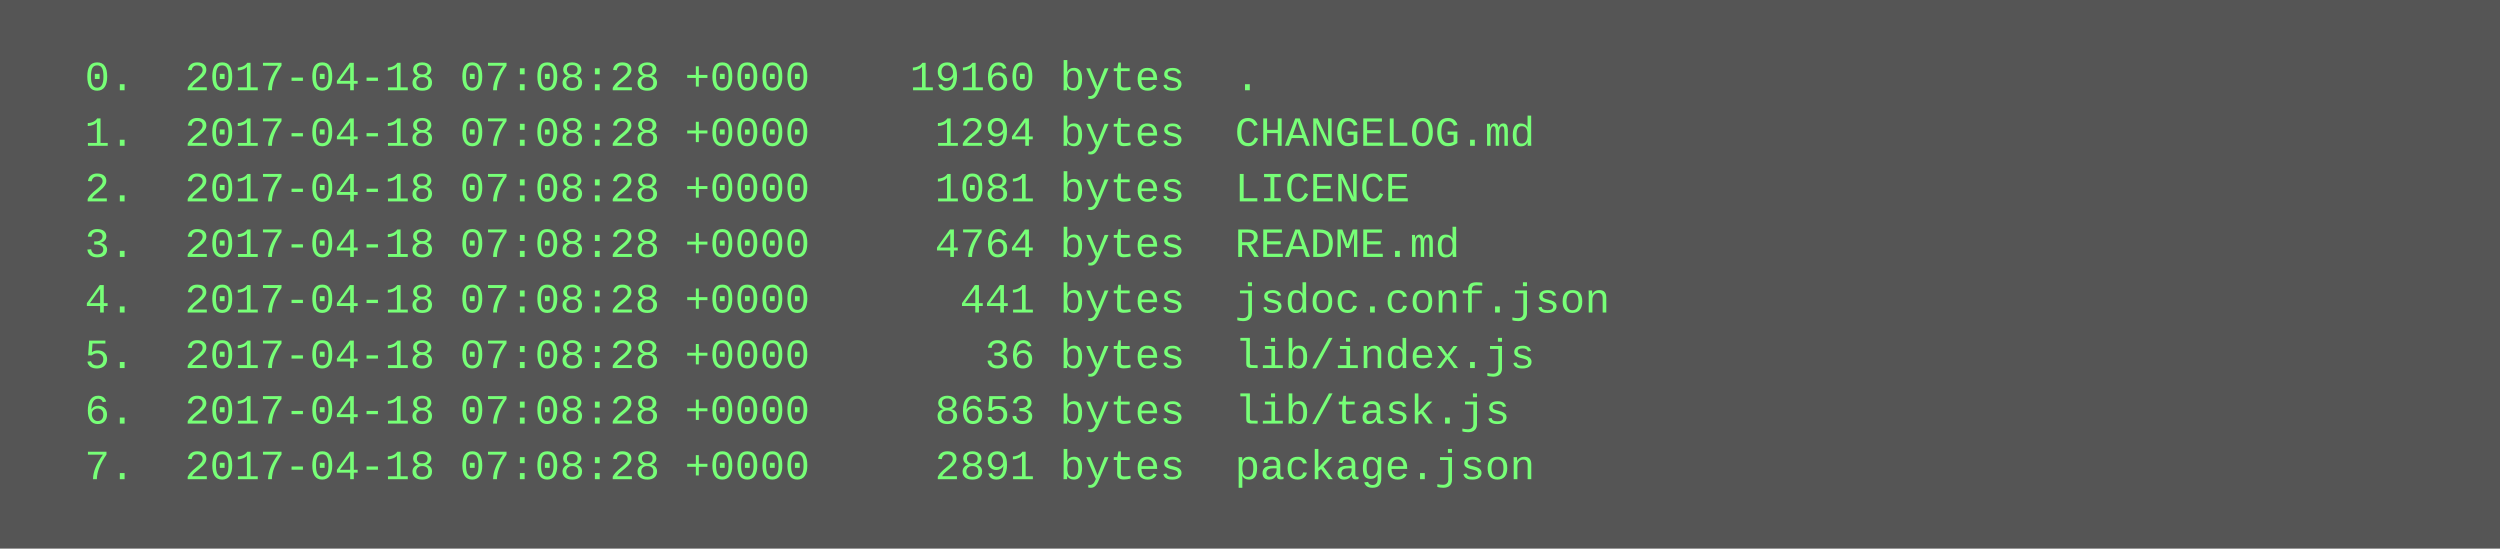
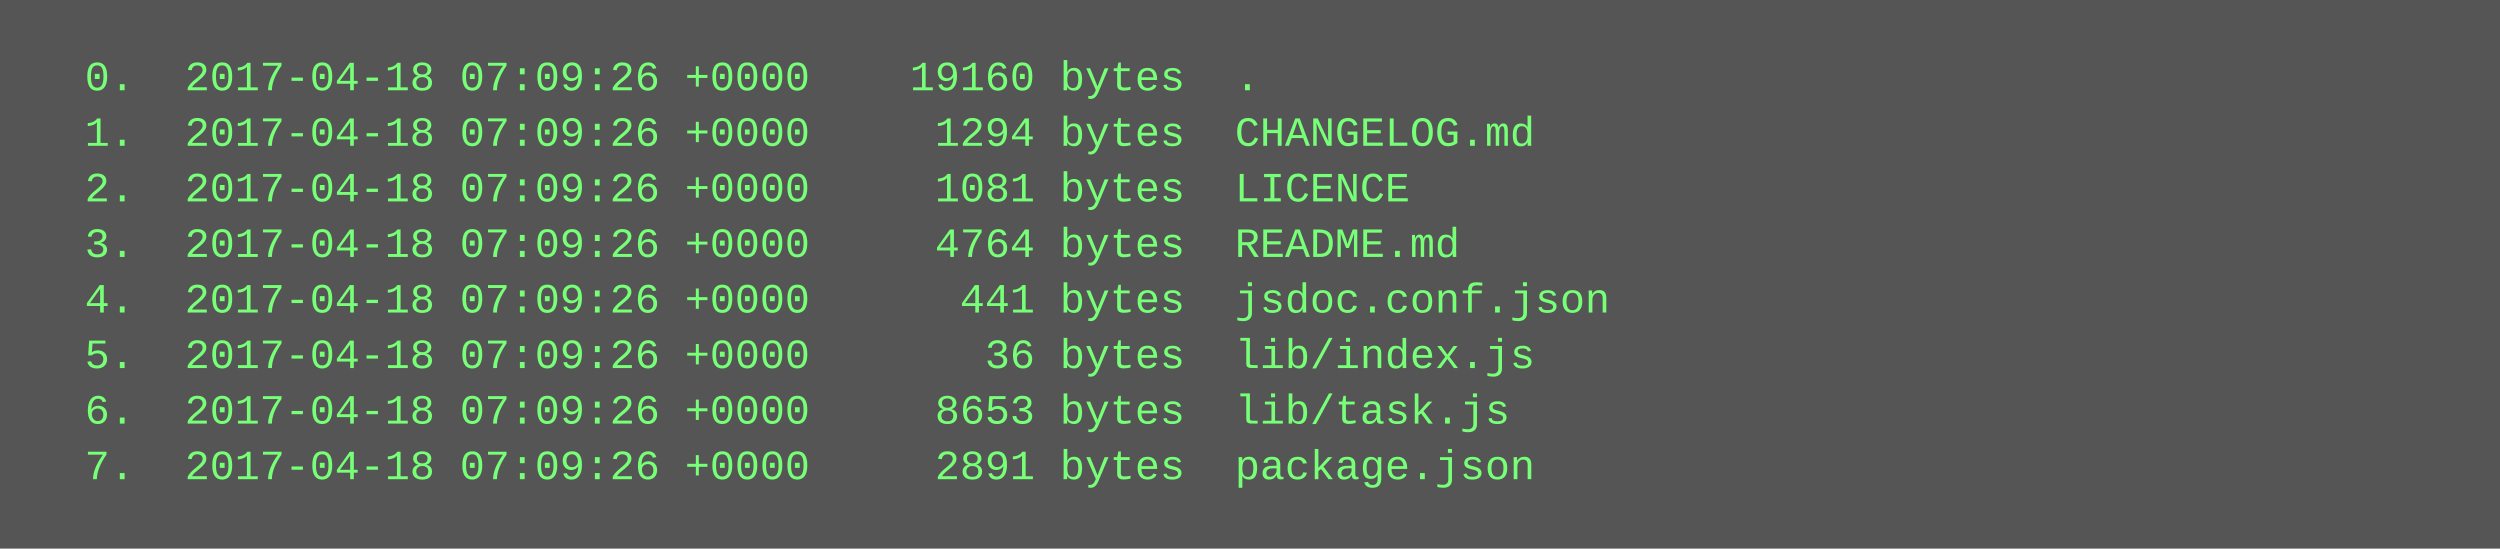
<svg xmlns="http://www.w3.org/2000/svg" height="158" width="720">
  <rect height="158" fill="#555" width="720" />
  <text fill="#7f7" font-family="Courier New" font-size="12" xml:space="preserve">
-     <tspan x="10" y="26">  0.  2017-04-18 07:08:28 +0000    19160 bytes  .</tspan>
-     <tspan x="10" y="42">  1.  2017-04-18 07:08:28 +0000     1294 bytes  CHANGELOG.md</tspan>
-     <tspan x="10" y="58">  2.  2017-04-18 07:08:28 +0000     1081 bytes  LICENCE</tspan>
-     <tspan x="10" y="74">  3.  2017-04-18 07:08:28 +0000     4764 bytes  README.md</tspan>
-     <tspan x="10" y="90">  4.  2017-04-18 07:08:28 +0000      441 bytes  jsdoc.conf.json</tspan>
-     <tspan x="10" y="106">  5.  2017-04-18 07:08:28 +0000       36 bytes  lib/index.js</tspan>
-     <tspan x="10" y="122">  6.  2017-04-18 07:08:28 +0000     8653 bytes  lib/task.js</tspan>
-     <tspan x="10" y="138">  7.  2017-04-18 07:08:28 +0000     2891 bytes  package.json</tspan>
+     <tspan x="10" y="26">  0.  2017-04-18 07:09:26 +0000    19160 bytes  .</tspan>
+     <tspan x="10" y="42">  1.  2017-04-18 07:09:26 +0000     1294 bytes  CHANGELOG.md</tspan>
+     <tspan x="10" y="58">  2.  2017-04-18 07:09:26 +0000     1081 bytes  LICENCE</tspan>
+     <tspan x="10" y="74">  3.  2017-04-18 07:09:26 +0000     4764 bytes  README.md</tspan>
+     <tspan x="10" y="90">  4.  2017-04-18 07:09:26 +0000      441 bytes  jsdoc.conf.json</tspan>
+     <tspan x="10" y="106">  5.  2017-04-18 07:09:26 +0000       36 bytes  lib/index.js</tspan>
+     <tspan x="10" y="122">  6.  2017-04-18 07:09:26 +0000     8653 bytes  lib/task.js</tspan>
+     <tspan x="10" y="138">  7.  2017-04-18 07:09:26 +0000     2891 bytes  package.json</tspan>
  </text>
</svg>
